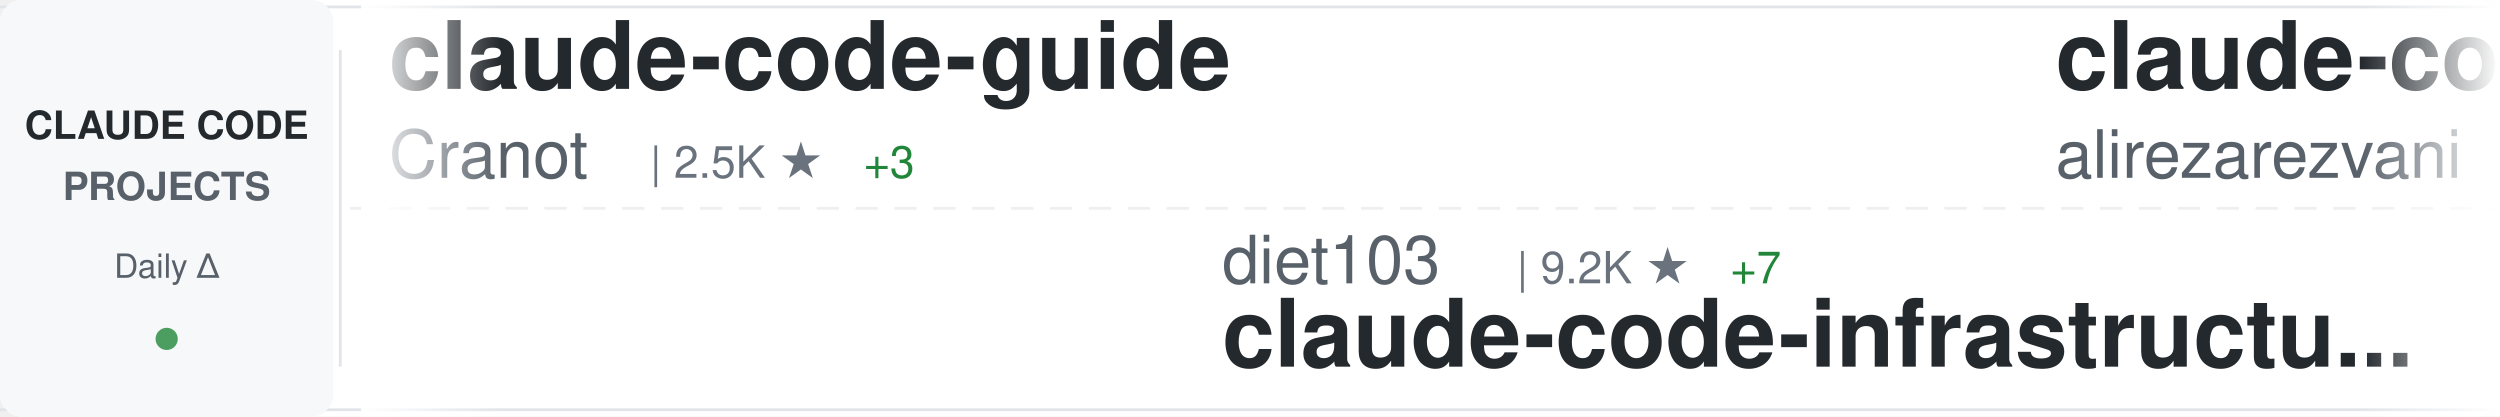
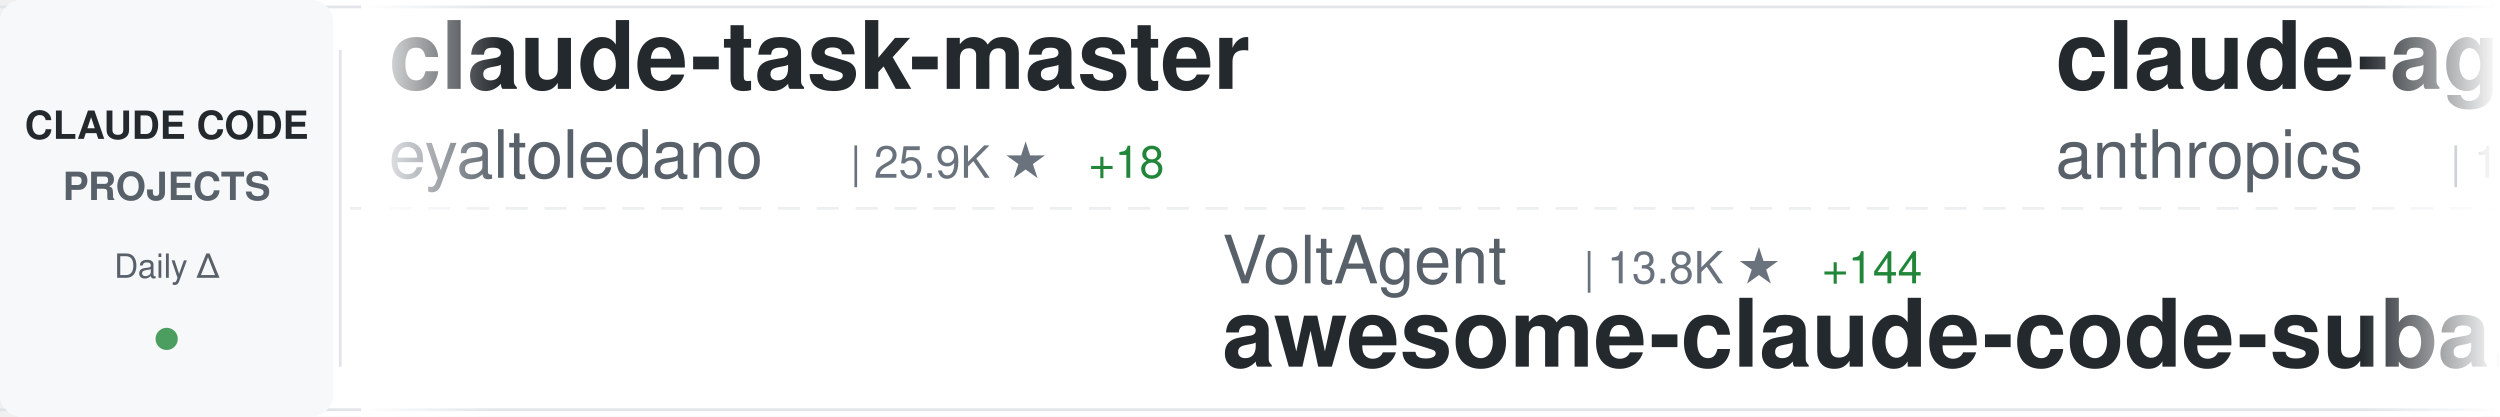
<svg xmlns="http://www.w3.org/2000/svg" width="900" height="150">
  <defs>
    <linearGradient id="awesomeLeftFade" x1="0%" y1="0%" x2="100%" y2="0%">
      <stop offset="0%" style="stop-color:#ffffff;stop-opacity:1" />
      <stop offset="100%" style="stop-color:#ffffff;stop-opacity:0" />
    </linearGradient>
    <linearGradient id="awesomeRightFade" x1="0%" y1="0%" x2="100%" y2="0%">
      <stop offset="0%" style="stop-color:#ffffff;stop-opacity:0" />
      <stop offset="100%" style="stop-color:#ffffff;stop-opacity:1" />
    </linearGradient>
  </defs>
  <rect width="900" height="150" fill="#ffffff" rx="8" />
  <rect x="0" y="2" width="900" height="1" fill="#e1e4e8" />
  <rect x="0" y="147" width="900" height="1" fill="#e1e4e8" />
  <line x1="0" y1="75" x2="900" y2="75" stroke="#e1e4e8" stroke-width="1" stroke-dasharray="8 6" opacity="0.6" />
  <rect x="0" y="0" width="120" height="150" fill="#f6f8fa" rx="8" />
  <text x="60" y="50" font-family="-apple-system, BlinkMacSystemFont, 'Segoe UI', Helvetica, Arial, sans-serif" font-size="14" font-weight="600" fill="#24292e" text-anchor="middle">CLAUDE CODE</text>
  <text x="60" y="72" font-family="-apple-system, BlinkMacSystemFont, 'Segoe UI', Helvetica, Arial, sans-serif" font-size="14" font-weight="600" fill="#586069" text-anchor="middle">PROJECTS</text>
  <text x="60" y="100" font-family="-apple-system, BlinkMacSystemFont, 'Segoe UI', Helvetica, Arial, sans-serif" font-size="12" font-weight="500" fill="#586069" text-anchor="middle">Daily Δ</text>
  <circle cx="60" cy="122" r="4" fill="#22863a" opacity="0.8" />
  <rect x="122" y="18" width="1" height="114" fill="#e1e4e8" />
  <clipPath id="awesomeTickerClip">
    <rect x="130" y="0" width="770" height="150" />
  </clipPath>
  <g clip-path="url(#awesomeTickerClip)">
    <g id="awesomeTickerItems">
      <animateTransform attributeName="transform" attributeType="XML" type="translate" from="0 0" to="-3000 0" dur="54s" repeatCount="indefinite" />
      <g transform="translate(0, 0)">
-         <text x="140" y="32" font-family="-apple-system, BlinkMacSystemFont, 'Segoe UI', Helvetica, Arial, sans-serif" font-size="34" font-weight="600" fill="#24292e">claude-code-guide</text>
-         <text x="140" y="64" font-family="-apple-system, BlinkMacSystemFont, 'Segoe UI', Helvetica, Arial, sans-serif" font-size="24" font-weight="400" fill="#586069">Cranot</text>
-         <text x="234" y="64" font-family="-apple-system, BlinkMacSystemFont, 'Segoe UI', Helvetica, Arial, sans-serif" font-size="16" font-weight="500" fill="#6a737d">| 2.5K ★</text>
-         <text x="311" y="64" font-family="-apple-system, BlinkMacSystemFont, 'Segoe UI', Helvetica, Arial, sans-serif" font-size="16" font-weight="500" fill="#22863a"> +3</text>
+         <text x="140" y="32" font-family="-apple-system, BlinkMacSystemFont, 'Segoe UI', Helvetica, Arial, sans-serif" font-size="34" font-weight="600" fill="#24292e">claude-task-master</text>
+         <text x="140" y="64" font-family="-apple-system, BlinkMacSystemFont, 'Segoe UI', Helvetica, Arial, sans-serif" font-size="24" font-weight="400" fill="#586069">eyaltoledano</text>
+         <text x="306" y="64" font-family="-apple-system, BlinkMacSystemFont, 'Segoe UI', Helvetica, Arial, sans-serif" font-size="16" font-weight="500" fill="#6a737d">| 25.9K ★</text>
+         <text x="392" y="64" font-family="-apple-system, BlinkMacSystemFont, 'Segoe UI', Helvetica, Arial, sans-serif" font-size="16" font-weight="500" fill="#22863a"> +18</text>
      </g>
      <g transform="translate(300, 0)">
-         <text x="140" y="102" font-family="-apple-system, BlinkMacSystemFont, 'Segoe UI', Helvetica, Arial, sans-serif" font-size="24" font-weight="400" fill="#586069">diet103</text>
-         <text x="246" y="102" font-family="-apple-system, BlinkMacSystemFont, 'Segoe UI', Helvetica, Arial, sans-serif" font-size="16" font-weight="500" fill="#6a737d">| 9.2K ★</text>
-         <text x="323" y="102" font-family="-apple-system, BlinkMacSystemFont, 'Segoe UI', Helvetica, Arial, sans-serif" font-size="16" font-weight="500" fill="#22863a"> +7</text>
-         <text x="140" y="132" font-family="-apple-system, BlinkMacSystemFont, 'Segoe UI', Helvetica, Arial, sans-serif" font-size="34" font-weight="600" fill="#24292e">claude-code-infrastructu...</text>
+         <text x="140" y="102" font-family="-apple-system, BlinkMacSystemFont, 'Segoe UI', Helvetica, Arial, sans-serif" font-size="24" font-weight="400" fill="#586069">VoltAgent</text>
+         <text x="270" y="102" font-family="-apple-system, BlinkMacSystemFont, 'Segoe UI', Helvetica, Arial, sans-serif" font-size="16" font-weight="500" fill="#6a737d">| 13.8K ★</text>
+         <text x="356" y="102" font-family="-apple-system, BlinkMacSystemFont, 'Segoe UI', Helvetica, Arial, sans-serif" font-size="16" font-weight="500" fill="#22863a"> +144</text>
+         <text x="140" y="132" font-family="-apple-system, BlinkMacSystemFont, 'Segoe UI', Helvetica, Arial, sans-serif" font-size="34" font-weight="600" fill="#24292e">awesome-claude-code-suba...</text>
      </g>
      <g transform="translate(600, 0)">
-         <text x="140" y="32" font-family="-apple-system, BlinkMacSystemFont, 'Segoe UI', Helvetica, Arial, sans-serif" font-size="34" font-weight="600" fill="#24292e">claude-code-tresor</text>
-         <text x="140" y="64" font-family="-apple-system, BlinkMacSystemFont, 'Segoe UI', Helvetica, Arial, sans-serif" font-size="24" font-weight="400" fill="#586069">alirezarezvani</text>
-         <text x="330" y="64" font-family="-apple-system, BlinkMacSystemFont, 'Segoe UI', Helvetica, Arial, sans-serif" font-size="16" font-weight="500" fill="#6a737d">| 615 ★</text>
-         <text x="398" y="64" font-family="-apple-system, BlinkMacSystemFont, 'Segoe UI', Helvetica, Arial, sans-serif" font-size="16" font-weight="500" fill="#22863a"> +6</text>
+         <text x="140" y="32" font-family="-apple-system, BlinkMacSystemFont, 'Segoe UI', Helvetica, Arial, sans-serif" font-size="34" font-weight="600" fill="#24292e">claude-agent-sdk-demos</text>
+         <text x="140" y="64" font-family="-apple-system, BlinkMacSystemFont, 'Segoe UI', Helvetica, Arial, sans-serif" font-size="24" font-weight="400" fill="#586069">anthropics</text>
+         <text x="282" y="64" font-family="-apple-system, BlinkMacSystemFont, 'Segoe UI', Helvetica, Arial, sans-serif" font-size="16" font-weight="500" fill="#6a737d">| 1.7K ★</text>
+         <text x="359" y="64" font-family="-apple-system, BlinkMacSystemFont, 'Segoe UI', Helvetica, Arial, sans-serif" font-size="16" font-weight="500" fill="#22863a"> +11</text>
      </g>
      <g transform="translate(900, 0)">
-         <text x="140" y="102" font-family="-apple-system, BlinkMacSystemFont, 'Segoe UI', Helvetica, Arial, sans-serif" font-size="24" font-weight="400" fill="#586069">disler</text>
-         <text x="234" y="102" font-family="-apple-system, BlinkMacSystemFont, 'Segoe UI', Helvetica, Arial, sans-serif" font-size="16" font-weight="500" fill="#6a737d">| 3.3K ★</text>
-         <text x="311" y="102" font-family="-apple-system, BlinkMacSystemFont, 'Segoe UI', Helvetica, Arial, sans-serif" font-size="16" font-weight="500" fill="#22863a"> +2</text>
-         <text x="140" y="132" font-family="-apple-system, BlinkMacSystemFont, 'Segoe UI', Helvetica, Arial, sans-serif" font-size="34" font-weight="600" fill="#24292e">claude-code-hooks-master...</text>
+         <text x="140" y="102" font-family="-apple-system, BlinkMacSystemFont, 'Segoe UI', Helvetica, Arial, sans-serif" font-size="24" font-weight="400" fill="#586069">Yeachan-Heo</text>
+         <text x="294" y="102" font-family="-apple-system, BlinkMacSystemFont, 'Segoe UI', Helvetica, Arial, sans-serif" font-size="16" font-weight="500" fill="#6a737d">| 9.7K ★</text>
+         <text x="371" y="102" font-family="-apple-system, BlinkMacSystemFont, 'Segoe UI', Helvetica, Arial, sans-serif" font-size="16" font-weight="500" fill="#22863a"> +117</text>
+         <text x="140" y="132" font-family="-apple-system, BlinkMacSystemFont, 'Segoe UI', Helvetica, Arial, sans-serif" font-size="34" font-weight="600" fill="#24292e">oh-my-claudecode</text>
      </g>
      <g transform="translate(1200, 0)">
-         <text x="140" y="32" font-family="-apple-system, BlinkMacSystemFont, 'Segoe UI', Helvetica, Arial, sans-serif" font-size="34" font-weight="600" fill="#24292e">claude-code-viewer</text>
-         <text x="140" y="64" font-family="-apple-system, BlinkMacSystemFont, 'Segoe UI', Helvetica, Arial, sans-serif" font-size="24" font-weight="400" fill="#586069">d-kimuson</text>
-         <text x="270" y="64" font-family="-apple-system, BlinkMacSystemFont, 'Segoe UI', Helvetica, Arial, sans-serif" font-size="16" font-weight="500" fill="#6a737d">| 966 ★</text>
-         <text x="338" y="64" font-family="-apple-system, BlinkMacSystemFont, 'Segoe UI', Helvetica, Arial, sans-serif" font-size="16" font-weight="500" fill="#22863a"> +1</text>
+         <text x="140" y="32" font-family="-apple-system, BlinkMacSystemFont, 'Segoe UI', Helvetica, Arial, sans-serif" font-size="34" font-weight="600" fill="#24292e">claude-coder</text>
+         <text x="140" y="64" font-family="-apple-system, BlinkMacSystemFont, 'Segoe UI', Helvetica, Arial, sans-serif" font-size="24" font-weight="400" fill="#586069">kodu-ai</text>
+         <text x="246" y="64" font-family="-apple-system, BlinkMacSystemFont, 'Segoe UI', Helvetica, Arial, sans-serif" font-size="16" font-weight="500" fill="#6a737d">| 5.3K ★</text>
      </g>
      <g transform="translate(1500, 0)">
-         <text x="140" y="102" font-family="-apple-system, BlinkMacSystemFont, 'Segoe UI', Helvetica, Arial, sans-serif" font-size="24" font-weight="400" fill="#586069">router-for-me</text>
-         <text x="318" y="102" font-family="-apple-system, BlinkMacSystemFont, 'Segoe UI', Helvetica, Arial, sans-serif" font-size="16" font-weight="500" fill="#6a737d">| 16.4K ★</text>
-         <text x="404" y="102" font-family="-apple-system, BlinkMacSystemFont, 'Segoe UI', Helvetica, Arial, sans-serif" font-size="16" font-weight="500" fill="#22863a"> +251</text>
-         <text x="140" y="132" font-family="-apple-system, BlinkMacSystemFont, 'Segoe UI', Helvetica, Arial, sans-serif" font-size="34" font-weight="600" fill="#24292e">CLIProxyAPI</text>
+         <text x="140" y="102" font-family="-apple-system, BlinkMacSystemFont, 'Segoe UI', Helvetica, Arial, sans-serif" font-size="24" font-weight="400" fill="#586069">farion1231</text>
+         <text x="282" y="102" font-family="-apple-system, BlinkMacSystemFont, 'Segoe UI', Helvetica, Arial, sans-serif" font-size="16" font-weight="500" fill="#6a737d">| 28.1K ★</text>
+         <text x="368" y="102" font-family="-apple-system, BlinkMacSystemFont, 'Segoe UI', Helvetica, Arial, sans-serif" font-size="16" font-weight="500" fill="#22863a"> +343</text>
+         <text x="140" y="132" font-family="-apple-system, BlinkMacSystemFont, 'Segoe UI', Helvetica, Arial, sans-serif" font-size="34" font-weight="600" fill="#24292e">cc-switch</text>
      </g>
      <g transform="translate(1800, 0)">
-         <text x="140" y="32" font-family="-apple-system, BlinkMacSystemFont, 'Segoe UI', Helvetica, Arial, sans-serif" font-size="34" font-weight="600" fill="#24292e">claude-code-config</text>
-         <text x="140" y="64" font-family="-apple-system, BlinkMacSystemFont, 'Segoe UI', Helvetica, Arial, sans-serif" font-size="24" font-weight="400" fill="#586069">jarrodwatts</text>
-         <text x="294" y="64" font-family="-apple-system, BlinkMacSystemFont, 'Segoe UI', Helvetica, Arial, sans-serif" font-size="16" font-weight="500" fill="#6a737d">| 980 ★</text>
-         <text x="362" y="64" font-family="-apple-system, BlinkMacSystemFont, 'Segoe UI', Helvetica, Arial, sans-serif" font-size="16" font-weight="500" fill="#22863a"> +2</text>
+         <text x="140" y="32" font-family="-apple-system, BlinkMacSystemFont, 'Segoe UI', Helvetica, Arial, sans-serif" font-size="34" font-weight="600" fill="#24292e">claude-code-subagents</text>
+         <text x="140" y="64" font-family="-apple-system, BlinkMacSystemFont, 'Segoe UI', Helvetica, Arial, sans-serif" font-size="24" font-weight="400" fill="#586069">0xfurai</text>
+         <text x="246" y="64" font-family="-apple-system, BlinkMacSystemFont, 'Segoe UI', Helvetica, Arial, sans-serif" font-size="16" font-weight="500" fill="#6a737d">| 773 ★</text>
      </g>
      <g transform="translate(2100, 0)">
-         <text x="140" y="102" font-family="-apple-system, BlinkMacSystemFont, 'Segoe UI', Helvetica, Arial, sans-serif" font-size="24" font-weight="400" fill="#586069">alirezarezvani</text>
-         <text x="330" y="102" font-family="-apple-system, BlinkMacSystemFont, 'Segoe UI', Helvetica, Arial, sans-serif" font-size="16" font-weight="500" fill="#6a737d">| 5.1K ★</text>
-         <text x="407" y="102" font-family="-apple-system, BlinkMacSystemFont, 'Segoe UI', Helvetica, Arial, sans-serif" font-size="16" font-weight="500" fill="#22863a"> +202</text>
-         <text x="140" y="132" font-family="-apple-system, BlinkMacSystemFont, 'Segoe UI', Helvetica, Arial, sans-serif" font-size="34" font-weight="600" fill="#24292e">claude-skills</text>
+         <text x="140" y="102" font-family="-apple-system, BlinkMacSystemFont, 'Segoe UI', Helvetica, Arial, sans-serif" font-size="24" font-weight="400" fill="#586069">lyconear</text>
+         <text x="258" y="102" font-family="-apple-system, BlinkMacSystemFont, 'Segoe UI', Helvetica, Arial, sans-serif" font-size="16" font-weight="500" fill="#6a737d">| 4 ★</text>
+         <text x="140" y="132" font-family="-apple-system, BlinkMacSystemFont, 'Segoe UI', Helvetica, Arial, sans-serif" font-size="34" font-weight="600" fill="#24292e">Claude-Code</text>
      </g>
      <g transform="translate(2400, 0)">
-         <text x="140" y="32" font-family="-apple-system, BlinkMacSystemFont, 'Segoe UI', Helvetica, Arial, sans-serif" font-size="34" font-weight="600" fill="#24292e">Claude-Code-Usage-Monito...</text>
-         <text x="140" y="64" font-family="-apple-system, BlinkMacSystemFont, 'Segoe UI', Helvetica, Arial, sans-serif" font-size="24" font-weight="400" fill="#586069">Maciek-roboblog</text>
-         <text x="342" y="64" font-family="-apple-system, BlinkMacSystemFont, 'Segoe UI', Helvetica, Arial, sans-serif" font-size="16" font-weight="500" fill="#6a737d">| 6.9K ★</text>
-         <text x="419" y="64" font-family="-apple-system, BlinkMacSystemFont, 'Segoe UI', Helvetica, Arial, sans-serif" font-size="16" font-weight="500" fill="#22863a"> +15</text>
+         <text x="140" y="32" font-family="-apple-system, BlinkMacSystemFont, 'Segoe UI', Helvetica, Arial, sans-serif" font-size="34" font-weight="600" fill="#24292e">claude-code-workflows</text>
+         <text x="140" y="64" font-family="-apple-system, BlinkMacSystemFont, 'Segoe UI', Helvetica, Arial, sans-serif" font-size="24" font-weight="400" fill="#586069">OneRedOak</text>
+         <text x="270" y="64" font-family="-apple-system, BlinkMacSystemFont, 'Segoe UI', Helvetica, Arial, sans-serif" font-size="16" font-weight="500" fill="#6a737d">| 3.7K ★</text>
+         <text x="347" y="64" font-family="-apple-system, BlinkMacSystemFont, 'Segoe UI', Helvetica, Arial, sans-serif" font-size="16" font-weight="500" fill="#22863a"> +6</text>
      </g>
      <g transform="translate(2700, 0)">
-         <text x="140" y="102" font-family="-apple-system, BlinkMacSystemFont, 'Segoe UI', Helvetica, Arial, sans-serif" font-size="24" font-weight="400" fill="#586069">kepano</text>
-         <text x="234" y="102" font-family="-apple-system, BlinkMacSystemFont, 'Segoe UI', Helvetica, Arial, sans-serif" font-size="16" font-weight="500" fill="#6a737d">| 13.8K ★</text>
-         <text x="320" y="102" font-family="-apple-system, BlinkMacSystemFont, 'Segoe UI', Helvetica, Arial, sans-serif" font-size="16" font-weight="500" fill="#22863a"> +122</text>
-         <text x="140" y="132" font-family="-apple-system, BlinkMacSystemFont, 'Segoe UI', Helvetica, Arial, sans-serif" font-size="34" font-weight="600" fill="#24292e">obsidian-skills</text>
+         <text x="140" y="102" font-family="-apple-system, BlinkMacSystemFont, 'Segoe UI', Helvetica, Arial, sans-serif" font-size="24" font-weight="400" fill="#586069">gsd-build</text>
+         <text x="270" y="102" font-family="-apple-system, BlinkMacSystemFont, 'Segoe UI', Helvetica, Arial, sans-serif" font-size="16" font-weight="500" fill="#6a737d">| 30.1K ★</text>
+         <text x="356" y="102" font-family="-apple-system, BlinkMacSystemFont, 'Segoe UI', Helvetica, Arial, sans-serif" font-size="16" font-weight="500" fill="#22863a"> +560</text>
+         <text x="140" y="132" font-family="-apple-system, BlinkMacSystemFont, 'Segoe UI', Helvetica, Arial, sans-serif" font-size="34" font-weight="600" fill="#24292e">get-shit-done</text>
      </g>
      <g transform="translate(3000, 0)">
-         <text x="140" y="32" font-family="-apple-system, BlinkMacSystemFont, 'Segoe UI', Helvetica, Arial, sans-serif" font-size="34" font-weight="600" fill="#24292e">claude-code-guide</text>
-         <text x="140" y="64" font-family="-apple-system, BlinkMacSystemFont, 'Segoe UI', Helvetica, Arial, sans-serif" font-size="24" font-weight="400" fill="#586069">Cranot</text>
-         <text x="234" y="64" font-family="-apple-system, BlinkMacSystemFont, 'Segoe UI', Helvetica, Arial, sans-serif" font-size="16" font-weight="500" fill="#6a737d">| 2.5K ★</text>
-         <text x="311" y="64" font-family="-apple-system, BlinkMacSystemFont, 'Segoe UI', Helvetica, Arial, sans-serif" font-size="16" font-weight="500" fill="#22863a"> +3</text>
+         <text x="140" y="32" font-family="-apple-system, BlinkMacSystemFont, 'Segoe UI', Helvetica, Arial, sans-serif" font-size="34" font-weight="600" fill="#24292e">claude-task-master</text>
+         <text x="140" y="64" font-family="-apple-system, BlinkMacSystemFont, 'Segoe UI', Helvetica, Arial, sans-serif" font-size="24" font-weight="400" fill="#586069">eyaltoledano</text>
+         <text x="306" y="64" font-family="-apple-system, BlinkMacSystemFont, 'Segoe UI', Helvetica, Arial, sans-serif" font-size="16" font-weight="500" fill="#6a737d">| 25.9K ★</text>
+         <text x="392" y="64" font-family="-apple-system, BlinkMacSystemFont, 'Segoe UI', Helvetica, Arial, sans-serif" font-size="16" font-weight="500" fill="#22863a"> +18</text>
      </g>
      <g transform="translate(3300, 0)">
-         <text x="140" y="102" font-family="-apple-system, BlinkMacSystemFont, 'Segoe UI', Helvetica, Arial, sans-serif" font-size="24" font-weight="400" fill="#586069">diet103</text>
-         <text x="246" y="102" font-family="-apple-system, BlinkMacSystemFont, 'Segoe UI', Helvetica, Arial, sans-serif" font-size="16" font-weight="500" fill="#6a737d">| 9.2K ★</text>
-         <text x="323" y="102" font-family="-apple-system, BlinkMacSystemFont, 'Segoe UI', Helvetica, Arial, sans-serif" font-size="16" font-weight="500" fill="#22863a"> +7</text>
-         <text x="140" y="132" font-family="-apple-system, BlinkMacSystemFont, 'Segoe UI', Helvetica, Arial, sans-serif" font-size="34" font-weight="600" fill="#24292e">claude-code-infrastructu...</text>
+         <text x="140" y="102" font-family="-apple-system, BlinkMacSystemFont, 'Segoe UI', Helvetica, Arial, sans-serif" font-size="24" font-weight="400" fill="#586069">VoltAgent</text>
+         <text x="270" y="102" font-family="-apple-system, BlinkMacSystemFont, 'Segoe UI', Helvetica, Arial, sans-serif" font-size="16" font-weight="500" fill="#6a737d">| 13.8K ★</text>
+         <text x="356" y="102" font-family="-apple-system, BlinkMacSystemFont, 'Segoe UI', Helvetica, Arial, sans-serif" font-size="16" font-weight="500" fill="#22863a"> +144</text>
+         <text x="140" y="132" font-family="-apple-system, BlinkMacSystemFont, 'Segoe UI', Helvetica, Arial, sans-serif" font-size="34" font-weight="600" fill="#24292e">awesome-claude-code-suba...</text>
      </g>
      <g transform="translate(3600, 0)">
-         <text x="140" y="32" font-family="-apple-system, BlinkMacSystemFont, 'Segoe UI', Helvetica, Arial, sans-serif" font-size="34" font-weight="600" fill="#24292e">claude-code-tresor</text>
-         <text x="140" y="64" font-family="-apple-system, BlinkMacSystemFont, 'Segoe UI', Helvetica, Arial, sans-serif" font-size="24" font-weight="400" fill="#586069">alirezarezvani</text>
-         <text x="330" y="64" font-family="-apple-system, BlinkMacSystemFont, 'Segoe UI', Helvetica, Arial, sans-serif" font-size="16" font-weight="500" fill="#6a737d">| 615 ★</text>
-         <text x="398" y="64" font-family="-apple-system, BlinkMacSystemFont, 'Segoe UI', Helvetica, Arial, sans-serif" font-size="16" font-weight="500" fill="#22863a"> +6</text>
+         <text x="140" y="32" font-family="-apple-system, BlinkMacSystemFont, 'Segoe UI', Helvetica, Arial, sans-serif" font-size="34" font-weight="600" fill="#24292e">claude-agent-sdk-demos</text>
+         <text x="140" y="64" font-family="-apple-system, BlinkMacSystemFont, 'Segoe UI', Helvetica, Arial, sans-serif" font-size="24" font-weight="400" fill="#586069">anthropics</text>
+         <text x="282" y="64" font-family="-apple-system, BlinkMacSystemFont, 'Segoe UI', Helvetica, Arial, sans-serif" font-size="16" font-weight="500" fill="#6a737d">| 1.7K ★</text>
+         <text x="359" y="64" font-family="-apple-system, BlinkMacSystemFont, 'Segoe UI', Helvetica, Arial, sans-serif" font-size="16" font-weight="500" fill="#22863a"> +11</text>
      </g>
      <g transform="translate(3900, 0)">
-         <text x="140" y="102" font-family="-apple-system, BlinkMacSystemFont, 'Segoe UI', Helvetica, Arial, sans-serif" font-size="24" font-weight="400" fill="#586069">disler</text>
-         <text x="234" y="102" font-family="-apple-system, BlinkMacSystemFont, 'Segoe UI', Helvetica, Arial, sans-serif" font-size="16" font-weight="500" fill="#6a737d">| 3.3K ★</text>
-         <text x="311" y="102" font-family="-apple-system, BlinkMacSystemFont, 'Segoe UI', Helvetica, Arial, sans-serif" font-size="16" font-weight="500" fill="#22863a"> +2</text>
-         <text x="140" y="132" font-family="-apple-system, BlinkMacSystemFont, 'Segoe UI', Helvetica, Arial, sans-serif" font-size="34" font-weight="600" fill="#24292e">claude-code-hooks-master...</text>
+         <text x="140" y="102" font-family="-apple-system, BlinkMacSystemFont, 'Segoe UI', Helvetica, Arial, sans-serif" font-size="24" font-weight="400" fill="#586069">Yeachan-Heo</text>
+         <text x="294" y="102" font-family="-apple-system, BlinkMacSystemFont, 'Segoe UI', Helvetica, Arial, sans-serif" font-size="16" font-weight="500" fill="#6a737d">| 9.7K ★</text>
+         <text x="371" y="102" font-family="-apple-system, BlinkMacSystemFont, 'Segoe UI', Helvetica, Arial, sans-serif" font-size="16" font-weight="500" fill="#22863a"> +117</text>
+         <text x="140" y="132" font-family="-apple-system, BlinkMacSystemFont, 'Segoe UI', Helvetica, Arial, sans-serif" font-size="34" font-weight="600" fill="#24292e">oh-my-claudecode</text>
      </g>
    </g>
  </g>
  <rect x="130" y="0" width="50" height="150" fill="url(#awesomeLeftFade)" />
  <rect x="850" y="0" width="50" height="150" fill="url(#awesomeRightFade)" />
</svg>
